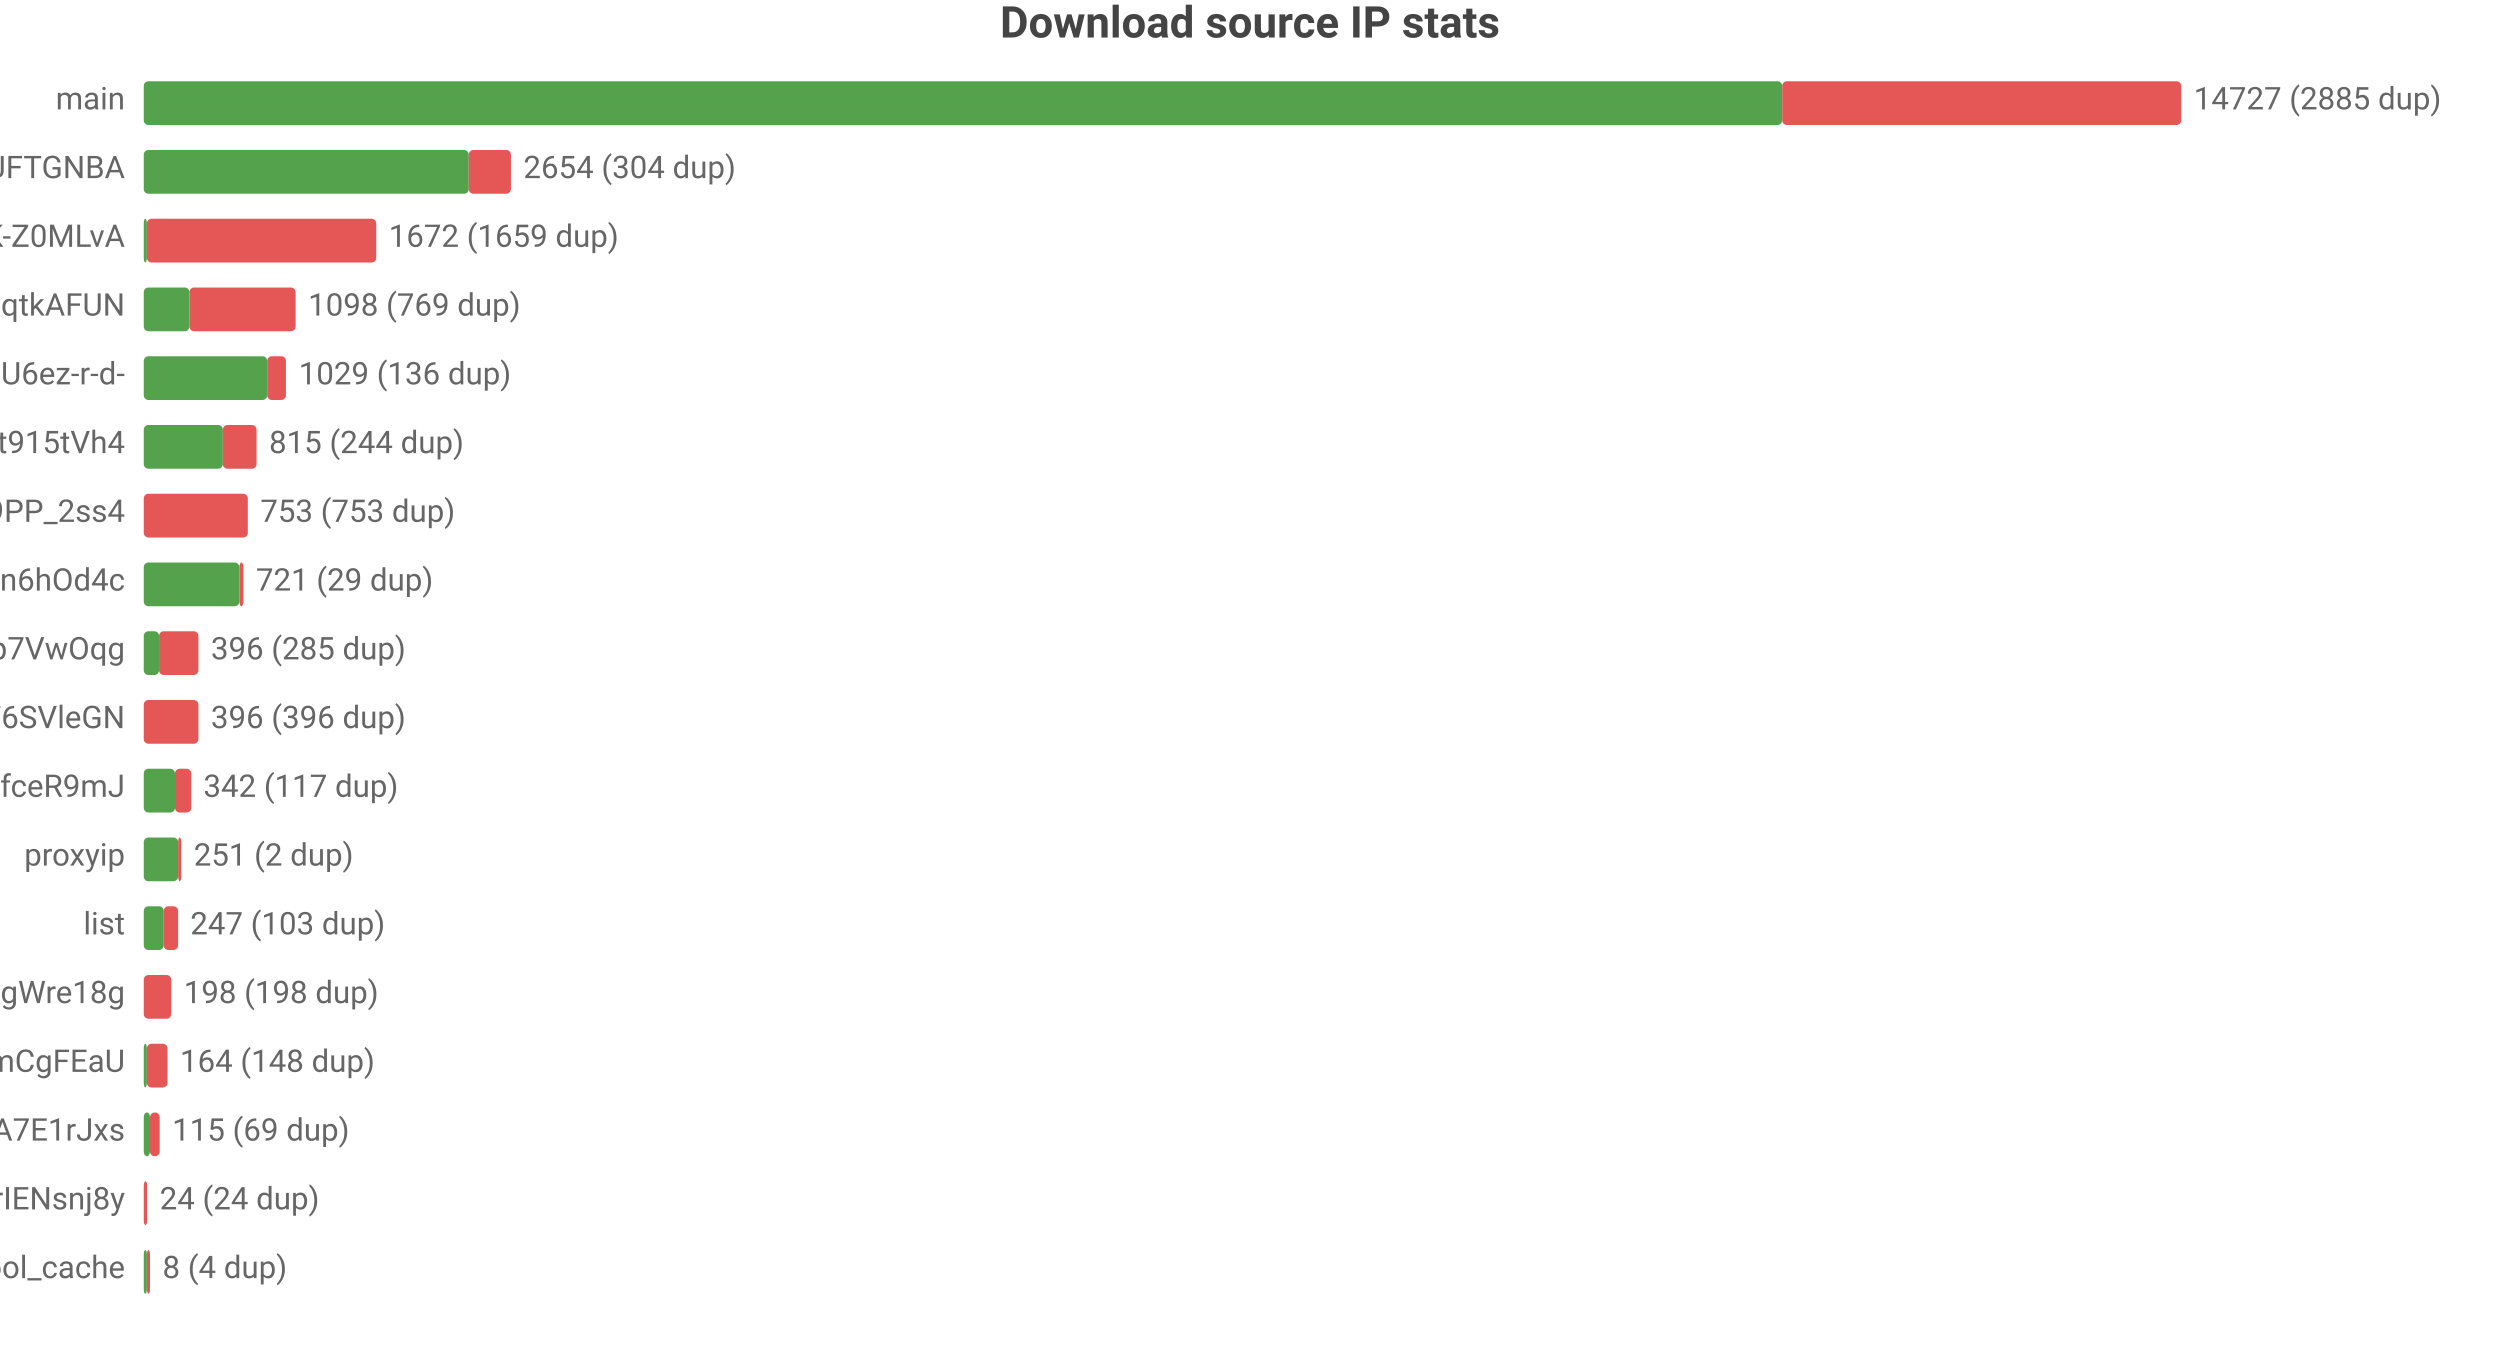
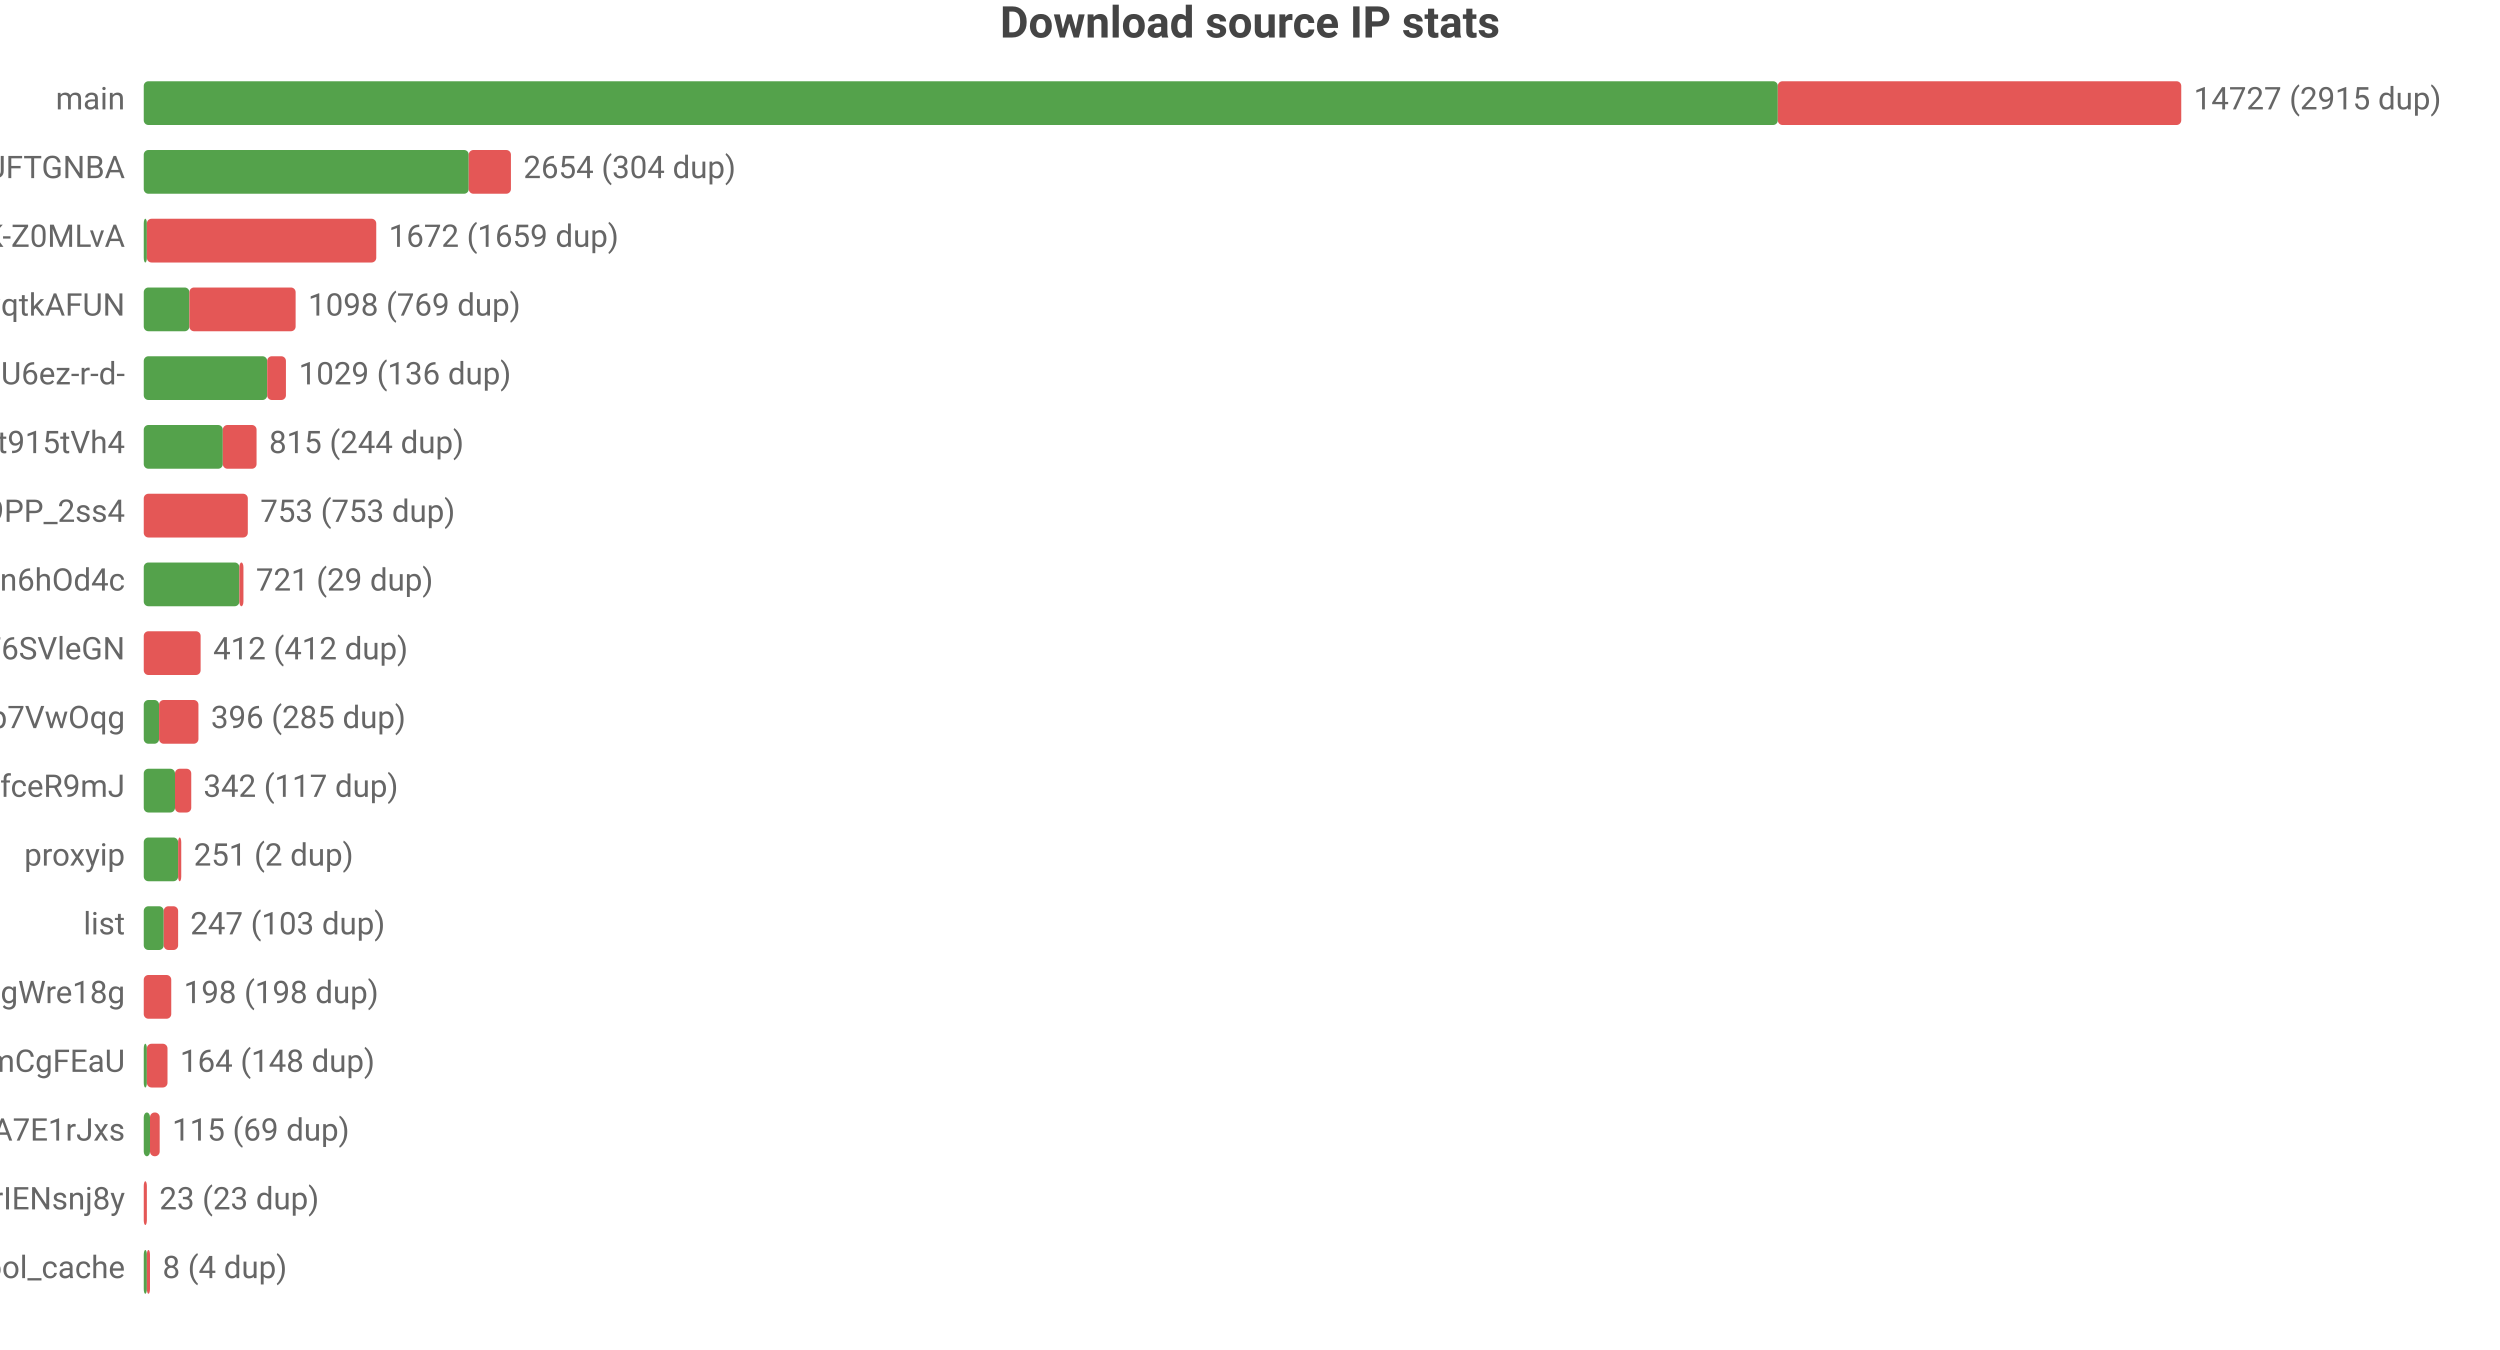
<svg xmlns="http://www.w3.org/2000/svg" width="800" height="432" viewBox="0 0 800 432">
  <rect width="800" height="432" fill="#ffffff" />
  <style>text{font-family:system-ui,-apple-system,'Segoe UI',Roboto,'PingFang SC','Microsoft YaHei','Noto Sans CJK SC',sans-serif}.g{stroke:#e8e8e8;stroke-width:1}.a{stroke:#999;stroke-width:1}.t{font-size:10px;fill:#666}.m{font-size:10px;text-anchor:middle;fill:#666}.e{font-size:10px;text-anchor:end;fill:#666}.l{font-size:11px;fill:#333}.tt{font-size:14px;font-weight:600;text-anchor:middle;fill:#444}.em{font-size:13px;text-anchor:middle;fill:#999}</style>
  <text class="tt" x="400.0" y="12">Download source IP stats</text>
  <text class="e" x="40" y="35">main</text>
-   <rect x="46" y="26" width="524.3" height="14" fill="#54a24b" rx="1.5" />
-   <rect x="570.3" y="26" width="127.7" height="14" fill="#e45756" rx="1.5" />
-   <text class="t" x="702" y="35">14727 (2885 dup)</text>
+   <rect x="46" y="26" width="522.9" height="14" fill="#54a24b" rx="1.5" />
+   <rect x="568.9" y="26" width="129.1" height="14" fill="#e45756" rx="1.5" />
+   <text class="t" x="702" y="35">14727 (2915 dup)</text>
  <text class="e" x="40" y="57">dsrc_koIyMZFFic21Px3M4Z5Wb4Aier9UFTGNBA</text>
  <rect x="46" y="48" width="104.0" height="14" fill="#54a24b" rx="1.5" />
  <rect x="150.0" y="48" width="13.5" height="14" fill="#e45756" rx="1.5" />
  <text class="t" x="167.5" y="57">2654 (304 dup)</text>
  <text class="e" x="40" y="79">dsrc_dyz1ApcMKse5dc2AqbRKg-GCRWK-Z0MLvA</text>
  <rect x="46" y="70" width="1" height="14" fill="#54a24b" rx="1.5" />
  <rect x="47" y="70" width="73.4" height="14" fill="#e45756" rx="1.5" />
  <text class="t" x="124.4" y="79">1672 (1659 dup)</text>
  <text class="e" x="40" y="101">dsrc_otoqKZ97QGjdwqtkAFUN</text>
  <rect x="46" y="92" width="14.6" height="14" fill="#54a24b" rx="1.5" />
  <rect x="60.6" y="92" width="34.0" height="14" fill="#e45756" rx="1.5" />
  <text class="t" x="98.6" y="101">1098 (769 dup)</text>
  <text class="e" x="40" y="123">dsrc_jQi4Lke_x4pVNAHU6ez-r-d-</text>
  <rect x="46" y="114" width="39.5" height="14" fill="#54a24b" rx="1.5" />
  <rect x="85.5" y="114" width="6.0" height="14" fill="#e45756" rx="1.5" />
  <text class="t" x="95.6" y="123">1029 (136 dup)</text>
  <text class="e" x="40" y="145">dsrc_A4Z1CFnF_B6ORXft915tVh4</text>
  <rect x="46" y="136" width="25.3" height="14" fill="#54a24b" rx="1.5" />
  <rect x="71.3" y="136" width="10.8" height="14" fill="#e45756" rx="1.5" />
  <text class="t" x="86.1" y="145">815 (244 dup)</text>
  <text class="e" x="40" y="167">dsrc_NZkbMF0zJ_nVPyU9PP_2ss4</text>
  <rect x="46" y="158" width="33.3" height="14" fill="#e45756" rx="1.5" />
  <text class="t" x="83.3" y="167">753 (753 dup)</text>
  <text class="e" x="40" y="189">dsrc_I2Bu0-fUIC5uLd1-n6hOd4c</text>
  <rect x="46" y="180" width="30.6" height="14" fill="#54a24b" rx="1.5" />
  <rect x="76.6" y="180" width="1.3" height="14" fill="#e45756" rx="1.5" />
  <text class="t" x="81.9" y="189">721 (29 dup)</text>
-   <text class="e" x="40" y="211">dsrc_DFlKSqdXvgU5EWXdp7VwOqg</text>
-   <rect x="46" y="202" width="4.9" height="14" fill="#54a24b" rx="1.5" />
-   <rect x="50.9" y="202" width="12.6" height="14" fill="#e45756" rx="1.5" />
-   <text class="t" x="67.5" y="211">396 (285 dup)</text>
-   <text class="e" x="40" y="233">dsrc_LLA73eP6qXwoercn3lGhF6SVleGN</text>
-   <rect x="46" y="224" width="17.5" height="14" fill="#e45756" rx="1.5" />
-   <text class="t" x="67.5" y="233">396 (396 dup)</text>
+   <text class="e" x="40" y="211">dsrc_LLA73eP6qXwoercn3lGhF6SVleGN</text>
+   <rect x="46" y="202" width="18.2" height="14" fill="#e45756" rx="1.5" />
+   <text class="t" x="68.2" y="211">412 (412 dup)</text>
+   <text class="e" x="40" y="233">dsrc_DFlKSqdXvgU5EWXdp7VwOqg</text>
+   <rect x="46" y="224" width="4.9" height="14" fill="#54a24b" rx="1.5" />
+   <rect x="50.9" y="224" width="12.6" height="14" fill="#e45756" rx="1.5" />
+   <text class="t" x="67.5" y="233">396 (285 dup)</text>
  <text class="e" x="40" y="255">dsrc_CeBaE-maeWZqJDnV1pNP7CnuhVUL9fceR9mJ</text>
  <rect x="46" y="246" width="10.0" height="14" fill="#54a24b" rx="1.5" />
  <rect x="56.0" y="246" width="5.2" height="14" fill="#e45756" rx="1.5" />
  <text class="t" x="65.1" y="255">342 (117 dup)</text>
  <text class="e" x="40" y="277">proxyip</text>
  <rect x="46" y="268" width="11.0" height="14" fill="#54a24b" rx="1.5" />
  <rect x="57.0" y="268" width="1" height="14" fill="#e45756" rx="1.5" />
  <text class="t" x="62.0" y="277">251 (2 dup)</text>
  <text class="e" x="40" y="299">list</text>
  <rect x="46" y="290" width="6.4" height="14" fill="#54a24b" rx="1.5" />
  <rect x="52.4" y="290" width="4.6" height="14" fill="#e45756" rx="1.5" />
  <text class="t" x="60.9" y="299">247 (103 dup)</text>
  <text class="e" x="40" y="321">dsrc_MbZRMPaMPMm6o9mw3okGbgd7MVmUgWre18g</text>
  <rect x="46" y="312" width="8.8" height="14" fill="#e45756" rx="1.5" />
  <text class="t" x="58.8" y="321">198 (198 dup)</text>
  <text class="e" x="40" y="343">dsrc_pAlpbTpSPPviUVumZmCgFEaU</text>
  <rect x="46" y="334" width="1" height="14" fill="#54a24b" rx="1.5" />
  <rect x="47" y="334" width="6.6" height="14" fill="#e45756" rx="1.5" />
  <text class="t" x="57.6" y="343">164 (148 dup)</text>
  <text class="e" x="40" y="365">dsrc_-gMAH1rE0Beexq3irh3A7E1rJxs</text>
  <rect x="46" y="356" width="2.0" height="14" fill="#54a24b" rx="1.5" />
  <rect x="48.0" y="356" width="3.1" height="14" fill="#e45756" rx="1.5" />
  <text class="t" x="55.1" y="365">115 (69 dup)</text>
  <text class="e" x="40" y="387">dsrc_uTixem8zbKw5hXeUZLLrIENsnj8y</text>
-   <rect x="46" y="378" width="1.1" height="14" fill="#e45756" rx="1.5" />
-   <text class="t" x="51.1" y="387">24 (24 dup)</text>
+   <rect x="46" y="378" width="1.0" height="14" fill="#e45756" rx="1.5" />
+   <text class="t" x="51.0" y="387">23 (23 dup)</text>
  <text class="e" x="40" y="409">pool_cache</text>
  <rect x="46" y="400" width="1" height="14" fill="#54a24b" rx="1.5" />
  <rect x="47" y="400" width="1" height="14" fill="#e45756" rx="1.5" />
  <text class="t" x="52" y="409">8 (4 dup)</text>
</svg>
